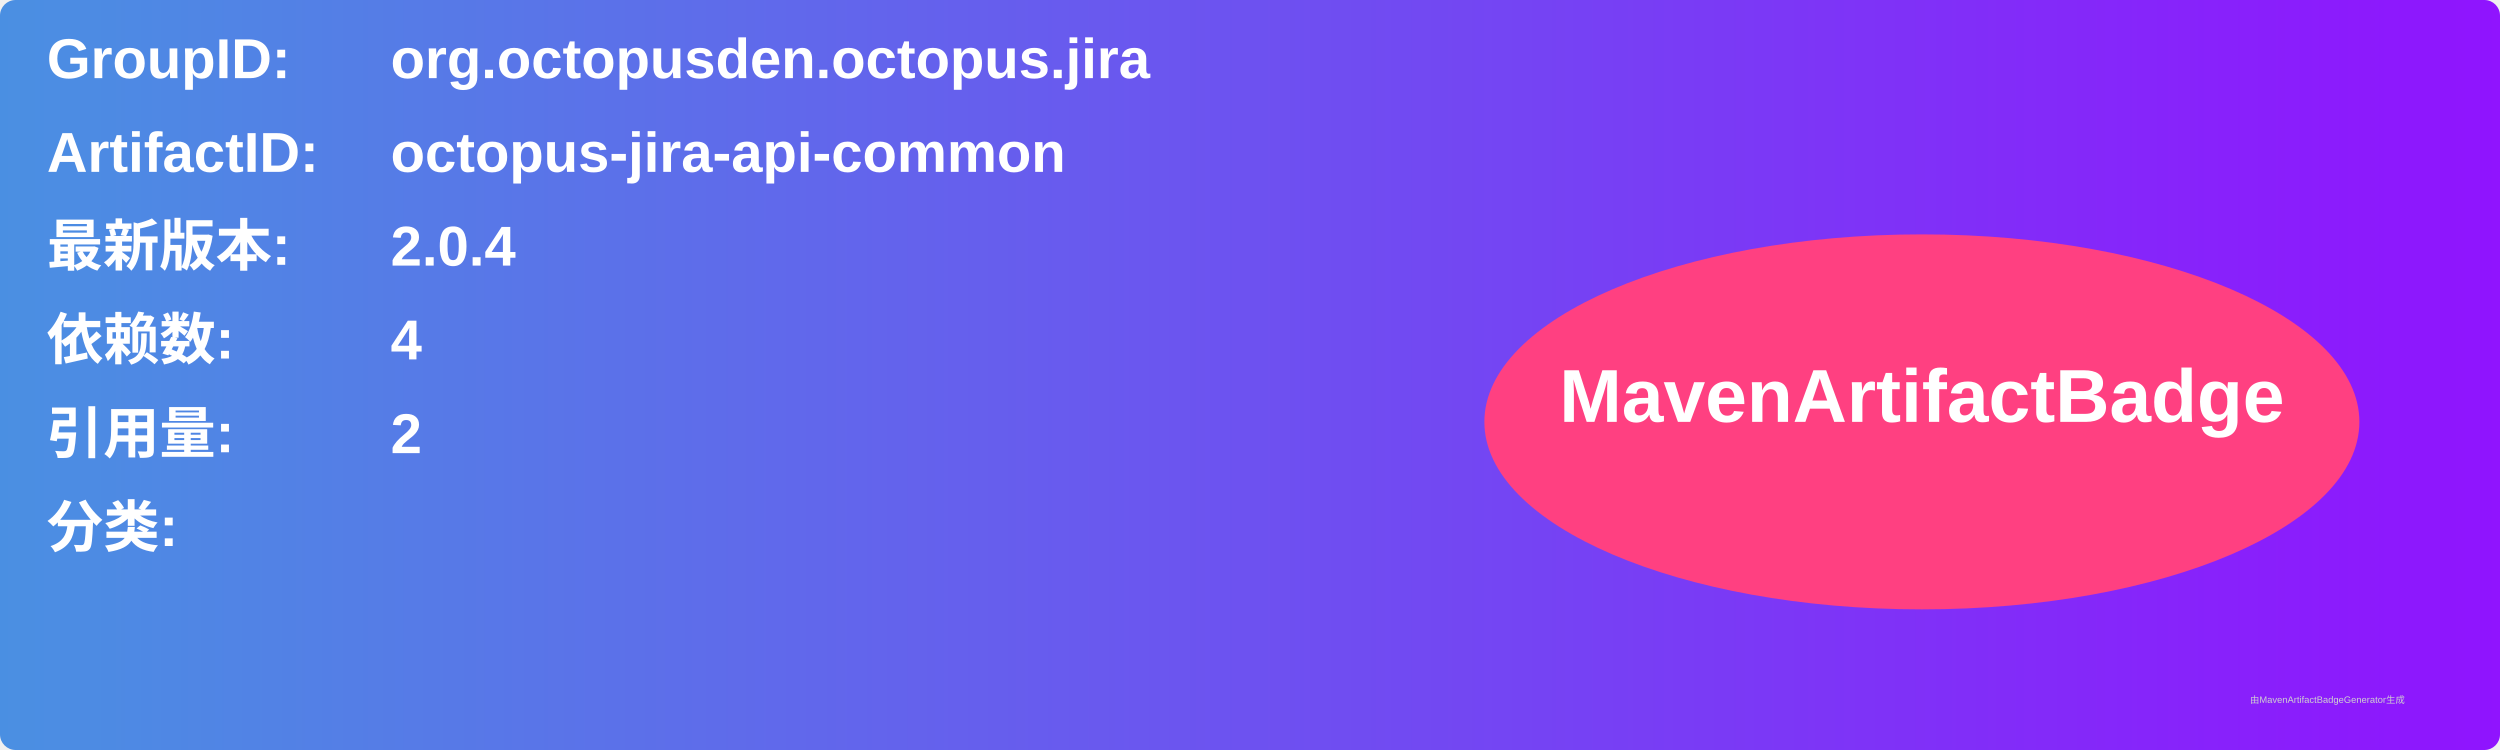
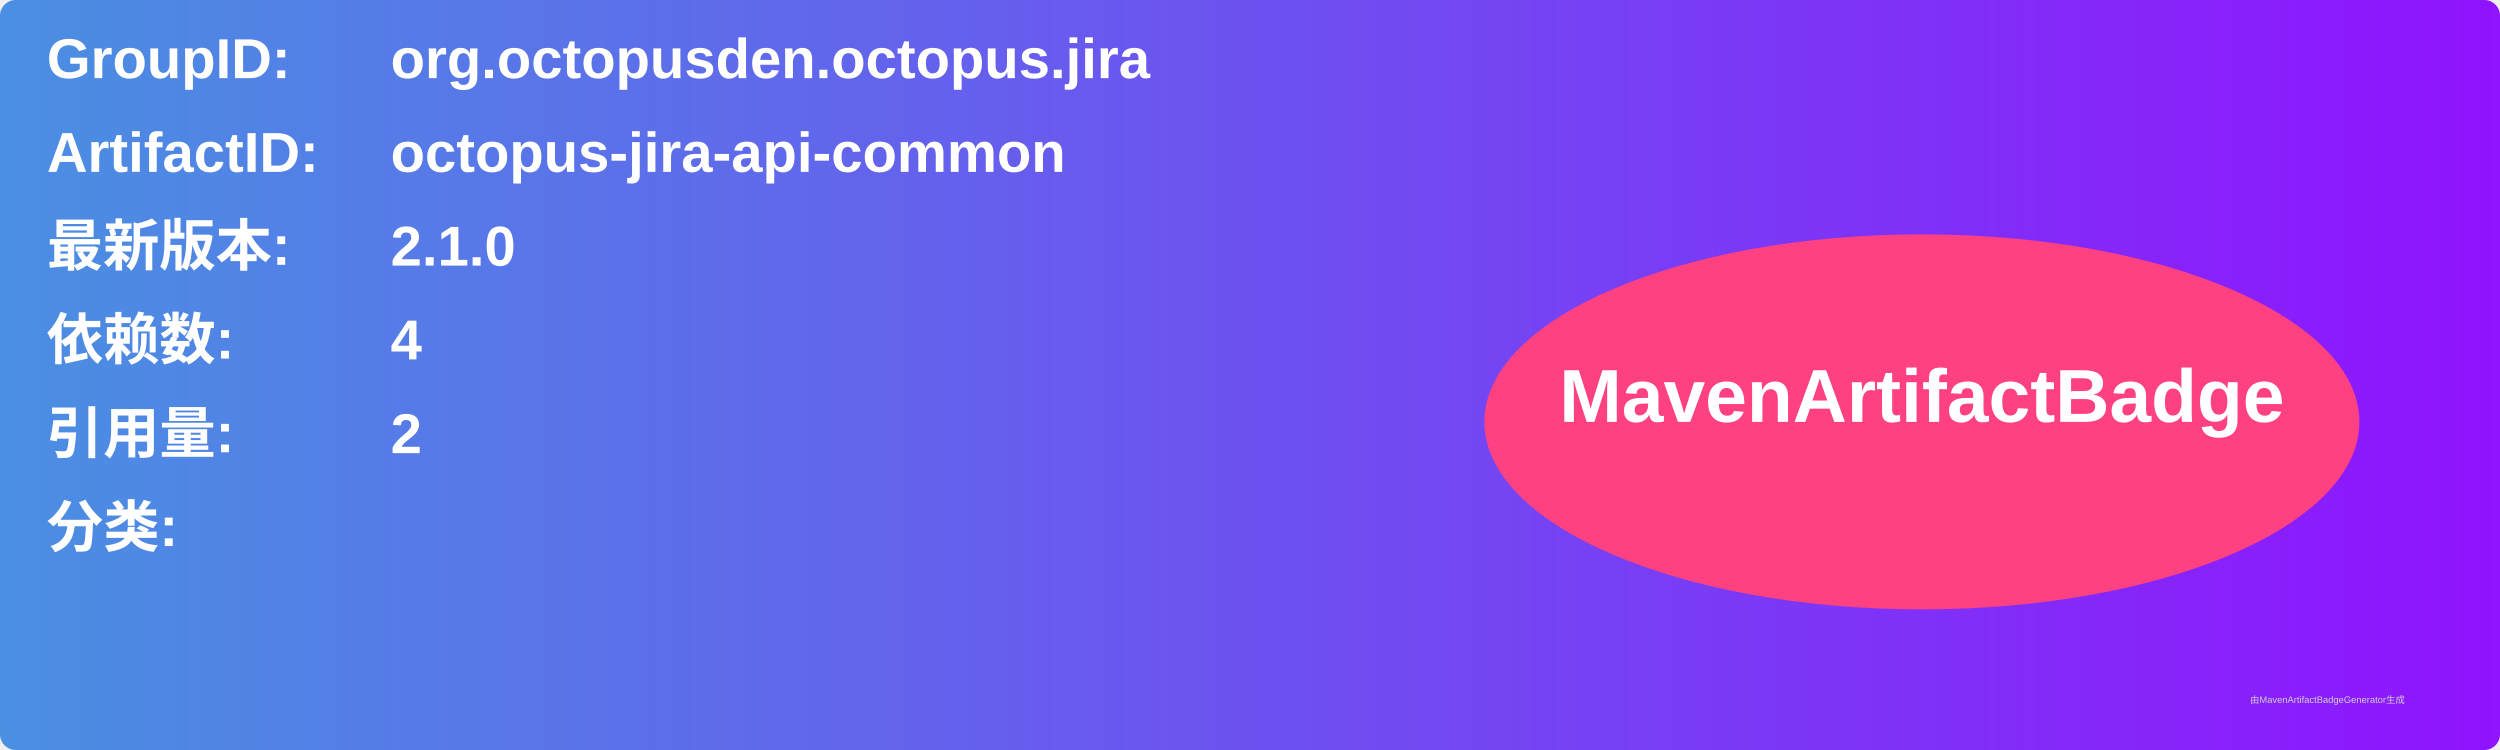
<svg xmlns="http://www.w3.org/2000/svg" width="800" height="240" viewBox="0 0 800 240">
  <linearGradient id="grad" x1="0%" y1="0%" x2="100%" y2="0%">
    <stop offset="0%" stop-color="#4a90e2" />
    <stop offset="100%" stop-color="#9013fe" />
  </linearGradient>
  <rect width="100%" height="100%" rx="5" ry="5" fill="url(#grad)" />
  <g transform="translate(15, 15)">
    <text x="0" y="10" font-family="Arial" font-size="18" fill="white" font-weight="bold" width="260">GroupID:</text>
    <text x="110" y="10" font-family="Arial" font-size="18" fill="white" font-weight="bold" width="460">org.octopusden.octopus.jira</text>
    <text x="0" y="40" font-family="Arial" font-size="18" fill="white" font-weight="bold" width="260">ArtifactID:</text>
    <text x="110" y="40" font-family="Arial" font-size="18" fill="white" font-weight="bold" width="460">octopus-jira-api-common</text>
    <text x="0" y="70" font-family="Arial" font-size="18" fill="white" font-weight="bold">最新版本:</text>
    <text x="110" y="70" font-family="Arial" font-size="18" fill="white" font-weight="bold">
-       <tspan font-weight="bold">2.0.4</tspan>
+       <tspan font-weight="bold">2.1.0</tspan>
    </text>
    <text x="0" y="100" font-family="Arial" font-size="18" fill="white" font-weight="bold">依赖数: </text>
    <text x="110" y="100" font-family="Arial" font-size="18" fill="white">
      <tspan font-weight="bold">4</tspan>
    </text>
    <text x="0" y="130" font-family="Arial" font-size="18" fill="white" font-weight="bold">引用量: </text>
    <text x="110" y="130" font-family="Arial" font-size="18" fill="white">
      <tspan font-weight="bold">2</tspan>
    </text>
    <text x="0" y="160" font-family="Arial" font-size="18" fill="white" font-weight="bold">分类:</text>
    <text x="10" y="190" font-family="Arial" font-size="10" fill="white">
      <tspan font-weight="bold" />
    </text>
    <ellipse cx="600" cy="120" rx="140" ry="60" fill="#ff4081" />
    <text x="600" y="120" text-anchor="middle" font-family="Arial" font-size="24" fill="white" font-weight="bold">MavenArtifactBadge</text>
  </g>
  <text x="720" y="225" font-family="Arial" font-size="3" fill="#d0d0d0">由MavenArtifactBadgeGenerator生成</text>
</svg>
